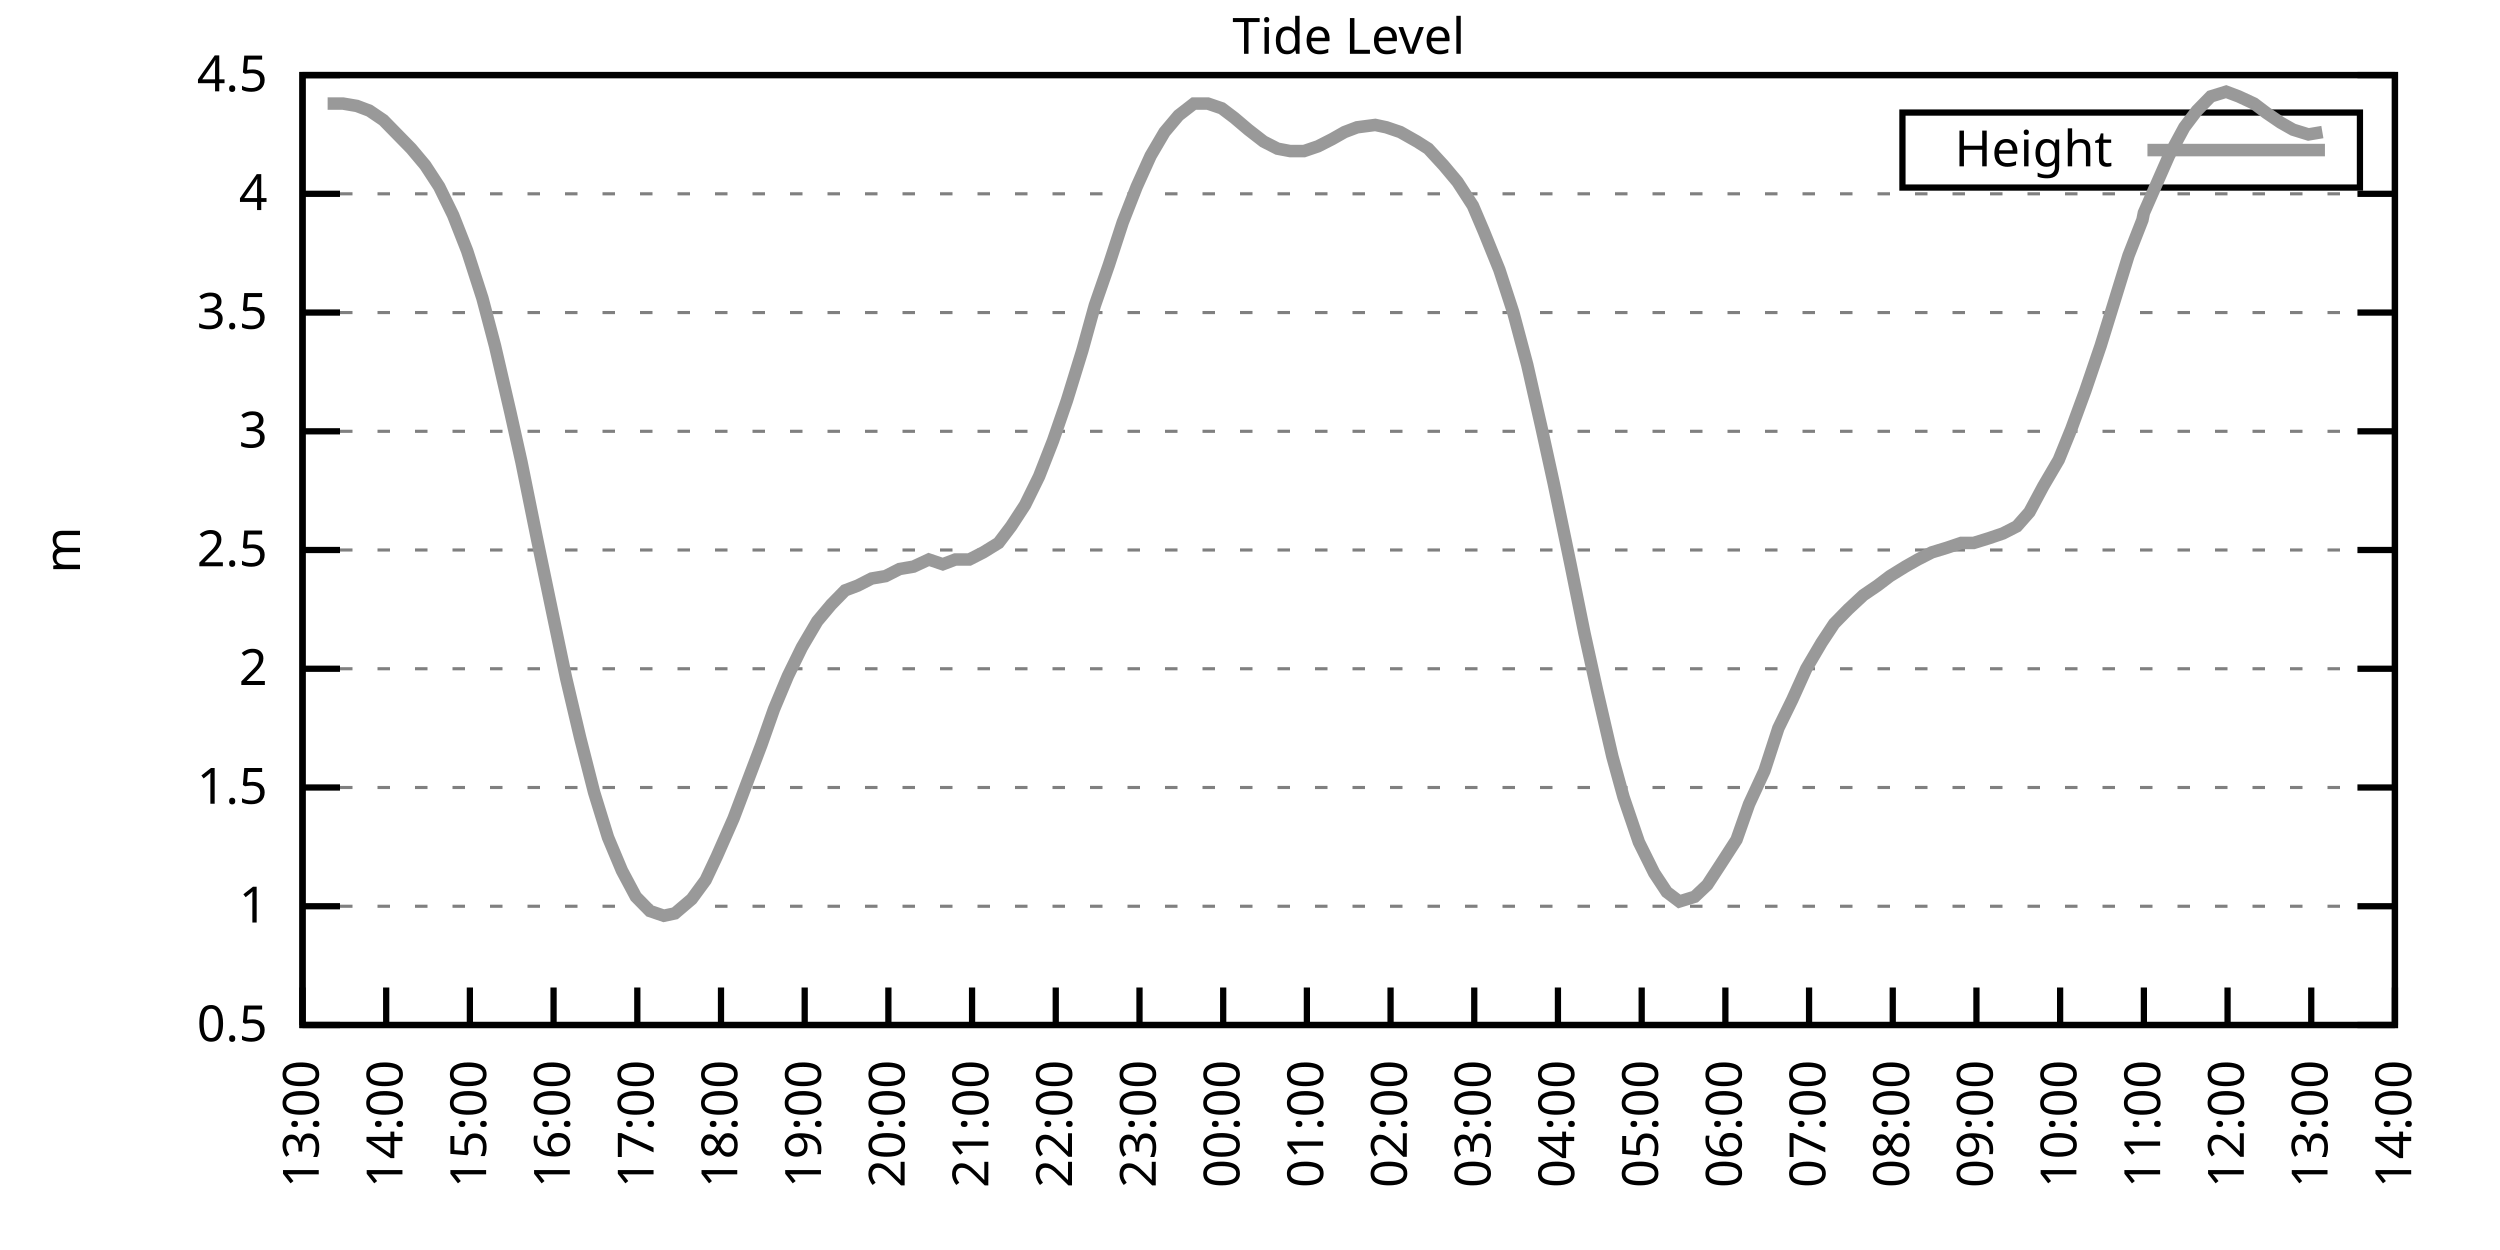
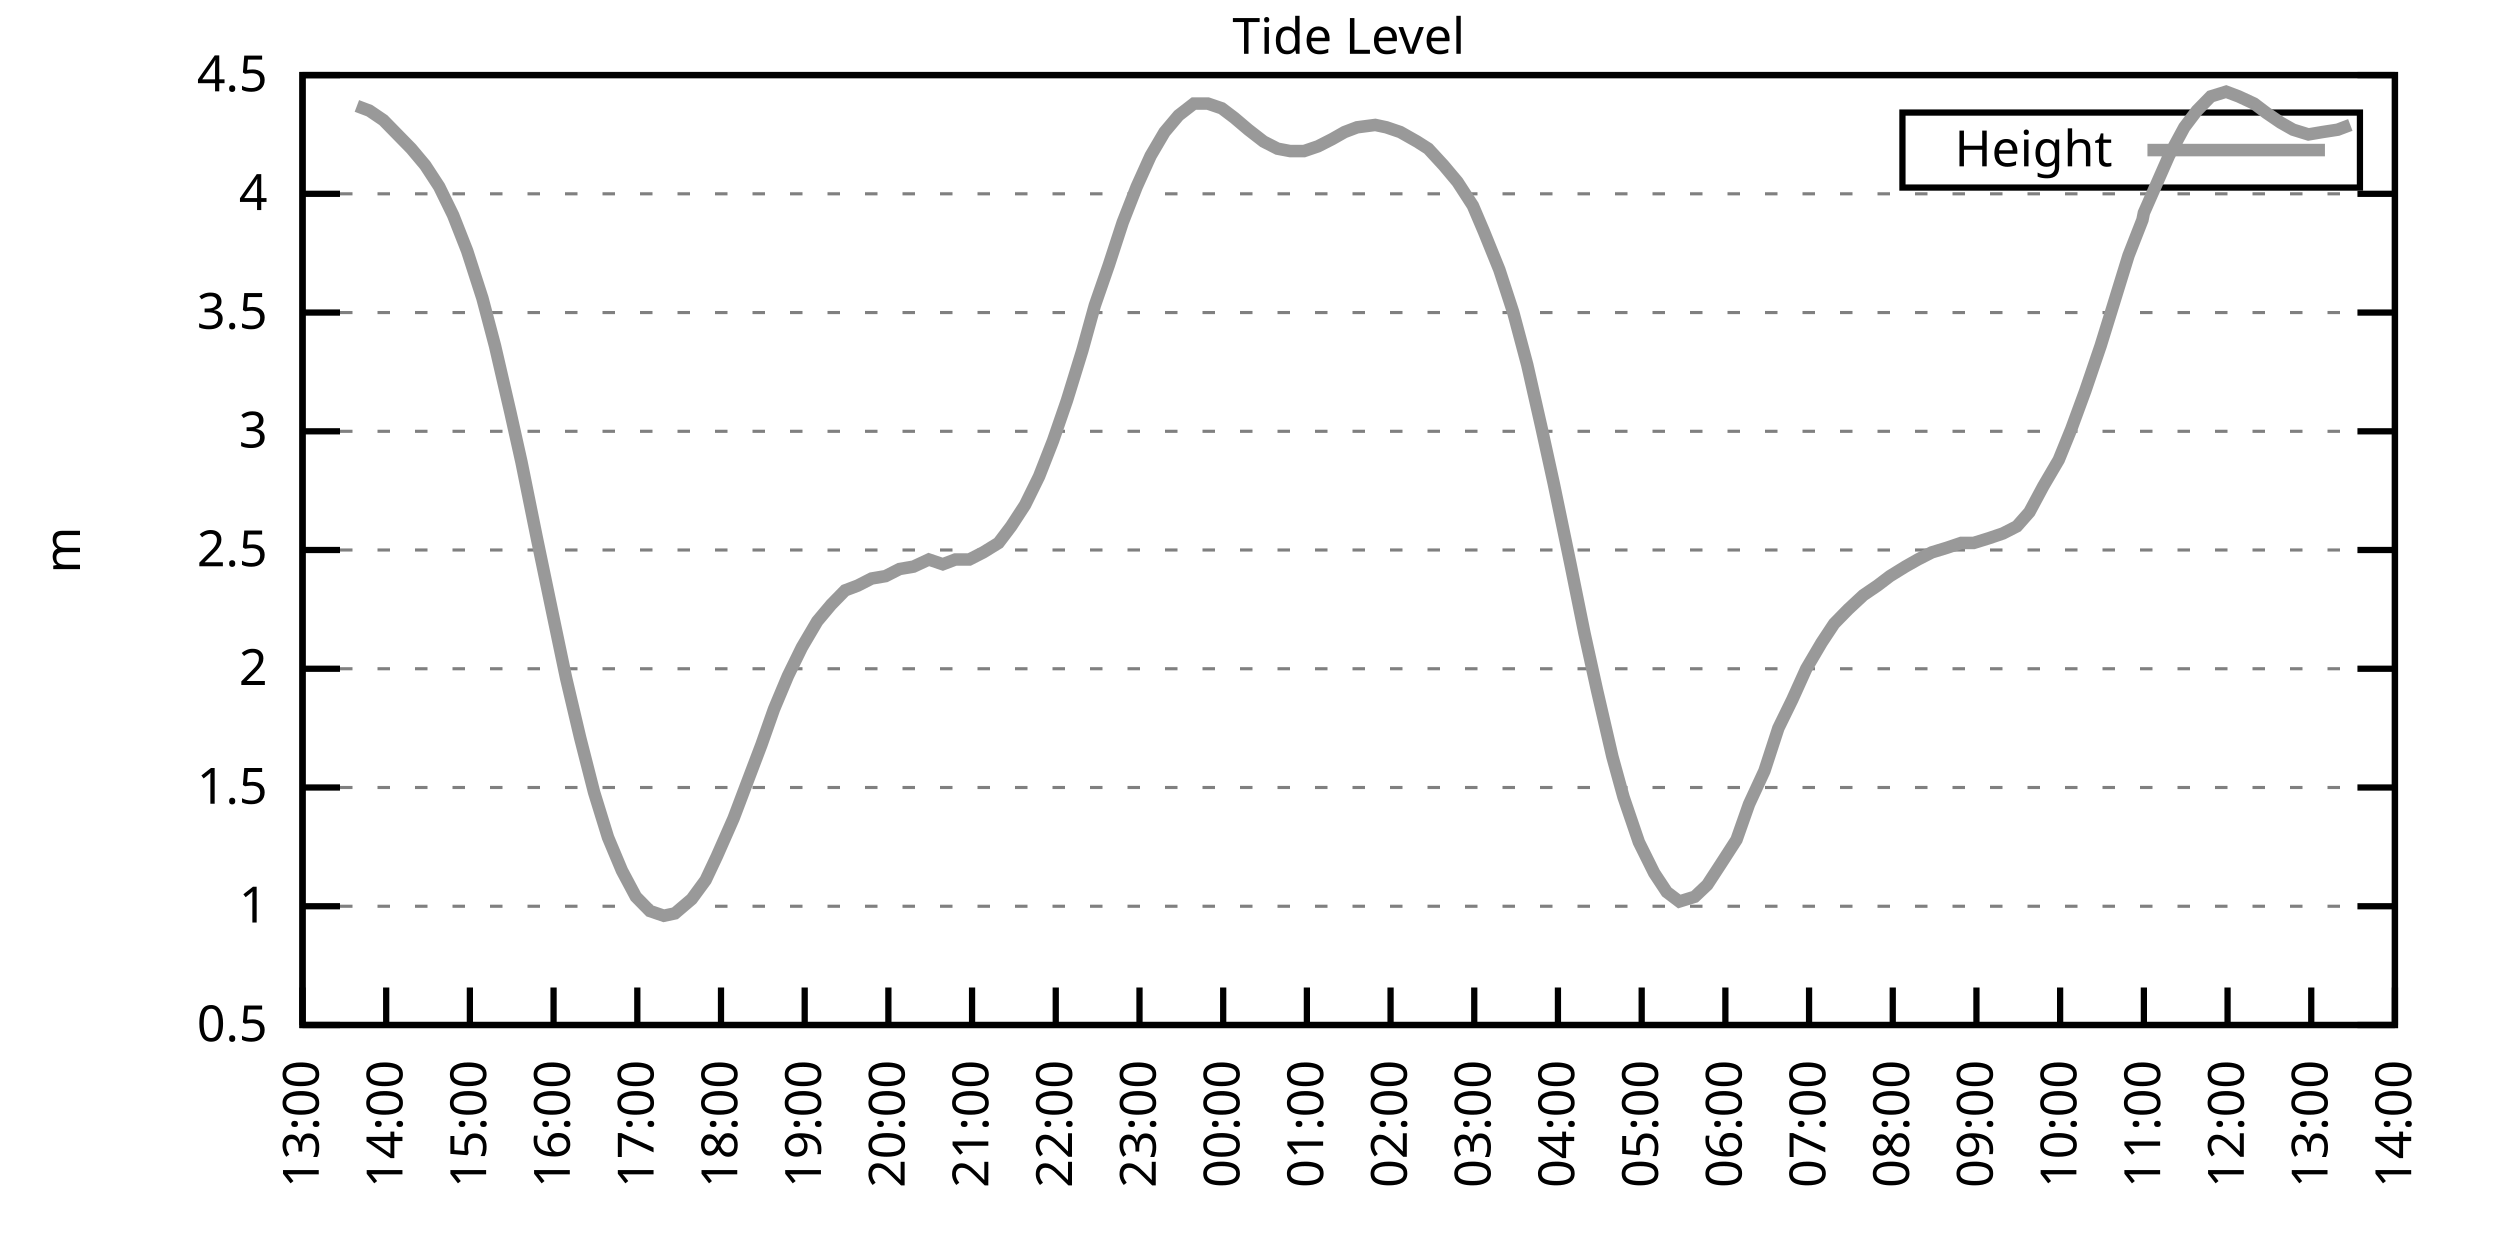
<svg xmlns="http://www.w3.org/2000/svg" xmlns:xlink="http://www.w3.org/1999/xlink" width="400" height="200" viewBox="0 0 400 200">
  <g id="gnuplot_canvas">
    <rect x="0" y="0" width="400" height="200" fill="none" />
    <defs>
      <circle id="gpDot" r="0.5" stroke-width="0.5" stroke="currentColor" />
      <path id="gpPt0" stroke-width="0.333" stroke="currentColor" d="M-1,0 h2 M0,-1 v2" />
      <path id="gpPt1" stroke-width="0.333" stroke="currentColor" d="M-1,-1 L1,1 M1,-1 L-1,1" />
      <path id="gpPt2" stroke-width="0.333" stroke="currentColor" d="M-1,0 L1,0 M0,-1 L0,1 M-1,-1 L1,1 M-1,1 L1,-1" />
      <rect id="gpPt3" stroke-width="0.333" stroke="currentColor" x="-1" y="-1" width="2" height="2" />
      <rect id="gpPt4" stroke-width="0.333" stroke="currentColor" fill="currentColor" x="-1" y="-1" width="2" height="2" />
      <circle id="gpPt5" stroke-width="0.333" stroke="currentColor" cx="0" cy="0" r="1" />
      <use xlink:href="#gpPt5" id="gpPt6" fill="currentColor" stroke="none" />
      <path id="gpPt7" stroke-width="0.333" stroke="currentColor" d="M0,-1.33 L-1.33,0.67 L1.33,0.67 z" />
      <use xlink:href="#gpPt7" id="gpPt8" fill="currentColor" stroke="none" />
      <use xlink:href="#gpPt7" id="gpPt9" stroke="currentColor" transform="rotate(180)" />
      <use xlink:href="#gpPt9" id="gpPt10" fill="currentColor" stroke="none" />
      <use xlink:href="#gpPt3" id="gpPt11" stroke="currentColor" transform="rotate(45)" />
      <use xlink:href="#gpPt11" id="gpPt12" fill="currentColor" stroke="none" />
      <path id="gpPt13" stroke-width="0.333" stroke="currentColor" d="M0,1.330 L1.265,0.411 L0.782,-1.067 L-0.782,-1.076 L-1.265,0.411 z" />
      <use xlink:href="#gpPt13" id="gpPt14" fill="currentColor" stroke="none" />
      <filter id="textbox" filterUnits="objectBoundingBox" x="0" y="0" height="1" width="1">
        <feFlood flood-color="white" flood-opacity="1" result="bgnd" />
        <feComposite in="SourceGraphic" in2="bgnd" operator="atop" />
      </filter>
      <filter id="greybox" filterUnits="objectBoundingBox" x="0" y="0" height="1" width="1">
        <feFlood flood-color="lightgrey" flood-opacity="1" result="grey" />
        <feComposite in="SourceGraphic" in2="grey" operator="atop" />
      </filter>
    </defs>
    <g fill="none" color="white" stroke="currentColor" stroke-width="1.00" stroke-linecap="butt" stroke-linejoin="miter">
</g>
    <g fill="none" color="black" stroke="currentColor" stroke-width="1.00" stroke-linecap="butt" stroke-linejoin="miter">
      <g stroke="none" shape-rendering="crispEdges">
        <polygon fill="rgb(255, 255, 255)" points="48.40,164.00 383.18,164.00 383.18,12.02 48.40,12.02 " />
      </g>
    </g>
    <g fill="none" color="black" stroke="currentColor" stroke-width="1.00" stroke-linecap="butt" stroke-linejoin="miter">
</g>
    <g fill="none" color="black" stroke="black" stroke-width="0.50" stroke-linecap="butt" stroke-linejoin="miter">
</g>
    <g fill="none" color="gray" stroke="currentColor" stroke-width="0.50" stroke-linecap="butt" stroke-linejoin="miter">
      <path stroke="gray" stroke-dasharray="2,4" class="gridline" d="M48.40,164.00 L383.19,164.00  " />
    </g>
    <g fill="none" color="gray" stroke="gray" stroke-width="1.00" stroke-linecap="butt" stroke-linejoin="miter">
</g>
    <g fill="none" color="black" stroke="currentColor" stroke-width="1.00" stroke-linecap="butt" stroke-linejoin="miter">
      <path stroke="black" d="M48.40,164.00 L54.40,164.00 M383.19,164.00 L377.19,164.00  " />
      <g transform="translate(42.80,166.60)" stroke="none" fill="black" font-family="Sans" font-size="8.00" text-anchor="end">
        <text>
          <tspan font-family="Sans"> 0.5</tspan>
        </text>
      </g>
    </g>
    <g fill="none" color="black" stroke="currentColor" stroke-width="1.00" stroke-linecap="butt" stroke-linejoin="miter">
</g>
    <g fill="none" color="black" stroke="black" stroke-width="0.50" stroke-linecap="butt" stroke-linejoin="miter">
</g>
    <g fill="none" color="gray" stroke="currentColor" stroke-width="0.50" stroke-linecap="butt" stroke-linejoin="miter">
      <path stroke="gray" stroke-dasharray="2,4" class="gridline" d="M48.40,145.00 L383.19,145.00  " />
    </g>
    <g fill="none" color="gray" stroke="gray" stroke-width="1.00" stroke-linecap="butt" stroke-linejoin="miter">
</g>
    <g fill="none" color="black" stroke="currentColor" stroke-width="1.00" stroke-linecap="butt" stroke-linejoin="miter">
      <path stroke="black" d="M48.40,145.00 L54.40,145.00 M383.19,145.00 L377.19,145.00  " />
      <g transform="translate(42.80,147.60)" stroke="none" fill="black" font-family="Sans" font-size="8.00" text-anchor="end">
        <text>
          <tspan font-family="Sans"> 1</tspan>
        </text>
      </g>
    </g>
    <g fill="none" color="black" stroke="currentColor" stroke-width="1.00" stroke-linecap="butt" stroke-linejoin="miter">
</g>
    <g fill="none" color="black" stroke="black" stroke-width="0.50" stroke-linecap="butt" stroke-linejoin="miter">
</g>
    <g fill="none" color="gray" stroke="currentColor" stroke-width="0.50" stroke-linecap="butt" stroke-linejoin="miter">
      <path stroke="gray" stroke-dasharray="2,4" class="gridline" d="M48.40,126.00 L383.19,126.00  " />
    </g>
    <g fill="none" color="gray" stroke="gray" stroke-width="1.00" stroke-linecap="butt" stroke-linejoin="miter">
</g>
    <g fill="none" color="black" stroke="currentColor" stroke-width="1.00" stroke-linecap="butt" stroke-linejoin="miter">
      <path stroke="black" d="M48.40,126.00 L54.40,126.00 M383.19,126.00 L377.19,126.00  " />
      <g transform="translate(42.80,128.60)" stroke="none" fill="black" font-family="Sans" font-size="8.00" text-anchor="end">
        <text>
          <tspan font-family="Sans"> 1.5</tspan>
        </text>
      </g>
    </g>
    <g fill="none" color="black" stroke="currentColor" stroke-width="1.00" stroke-linecap="butt" stroke-linejoin="miter">
</g>
    <g fill="none" color="black" stroke="black" stroke-width="0.50" stroke-linecap="butt" stroke-linejoin="miter">
</g>
    <g fill="none" color="gray" stroke="currentColor" stroke-width="0.50" stroke-linecap="butt" stroke-linejoin="miter">
      <path stroke="gray" stroke-dasharray="2,4" class="gridline" d="M48.40,107.00 L383.19,107.00  " />
    </g>
    <g fill="none" color="gray" stroke="gray" stroke-width="1.00" stroke-linecap="butt" stroke-linejoin="miter">
</g>
    <g fill="none" color="black" stroke="currentColor" stroke-width="1.00" stroke-linecap="butt" stroke-linejoin="miter">
      <path stroke="black" d="M48.40,107.00 L54.40,107.00 M383.19,107.00 L377.19,107.00  " />
      <g transform="translate(42.80,109.60)" stroke="none" fill="black" font-family="Sans" font-size="8.00" text-anchor="end">
        <text>
          <tspan font-family="Sans"> 2</tspan>
        </text>
      </g>
    </g>
    <g fill="none" color="black" stroke="currentColor" stroke-width="1.00" stroke-linecap="butt" stroke-linejoin="miter">
</g>
    <g fill="none" color="black" stroke="black" stroke-width="0.50" stroke-linecap="butt" stroke-linejoin="miter">
</g>
    <g fill="none" color="gray" stroke="currentColor" stroke-width="0.50" stroke-linecap="butt" stroke-linejoin="miter">
      <path stroke="gray" stroke-dasharray="2,4" class="gridline" d="M48.40,88.00 L383.19,88.00  " />
    </g>
    <g fill="none" color="gray" stroke="gray" stroke-width="1.00" stroke-linecap="butt" stroke-linejoin="miter">
</g>
    <g fill="none" color="black" stroke="currentColor" stroke-width="1.00" stroke-linecap="butt" stroke-linejoin="miter">
      <path stroke="black" d="M48.40,88.00 L54.40,88.00 M383.19,88.00 L377.19,88.00  " />
      <g transform="translate(42.80,90.60)" stroke="none" fill="black" font-family="Sans" font-size="8.00" text-anchor="end">
        <text>
          <tspan font-family="Sans"> 2.5</tspan>
        </text>
      </g>
    </g>
    <g fill="none" color="black" stroke="currentColor" stroke-width="1.00" stroke-linecap="butt" stroke-linejoin="miter">
</g>
    <g fill="none" color="black" stroke="black" stroke-width="0.50" stroke-linecap="butt" stroke-linejoin="miter">
</g>
    <g fill="none" color="gray" stroke="currentColor" stroke-width="0.50" stroke-linecap="butt" stroke-linejoin="miter">
      <path stroke="gray" stroke-dasharray="2,4" class="gridline" d="M48.40,69.01 L383.19,69.01  " />
    </g>
    <g fill="none" color="gray" stroke="gray" stroke-width="1.00" stroke-linecap="butt" stroke-linejoin="miter">
</g>
    <g fill="none" color="black" stroke="currentColor" stroke-width="1.00" stroke-linecap="butt" stroke-linejoin="miter">
      <path stroke="black" d="M48.40,69.01 L54.40,69.01 M383.19,69.01 L377.19,69.01  " />
      <g transform="translate(42.80,71.61)" stroke="none" fill="black" font-family="Sans" font-size="8.00" text-anchor="end">
        <text>
          <tspan font-family="Sans"> 3</tspan>
        </text>
      </g>
    </g>
    <g fill="none" color="black" stroke="currentColor" stroke-width="1.00" stroke-linecap="butt" stroke-linejoin="miter">
</g>
    <g fill="none" color="black" stroke="black" stroke-width="0.50" stroke-linecap="butt" stroke-linejoin="miter">
</g>
    <g fill="none" color="gray" stroke="currentColor" stroke-width="0.50" stroke-linecap="butt" stroke-linejoin="miter">
      <path stroke="gray" stroke-dasharray="2,4" class="gridline" d="M48.40,50.01 L383.19,50.01  " />
    </g>
    <g fill="none" color="gray" stroke="gray" stroke-width="1.00" stroke-linecap="butt" stroke-linejoin="miter">
</g>
    <g fill="none" color="black" stroke="currentColor" stroke-width="1.00" stroke-linecap="butt" stroke-linejoin="miter">
      <path stroke="black" d="M48.40,50.01 L54.40,50.01 M383.19,50.01 L377.19,50.01  " />
      <g transform="translate(42.80,52.61)" stroke="none" fill="black" font-family="Sans" font-size="8.00" text-anchor="end">
        <text>
          <tspan font-family="Sans"> 3.5</tspan>
        </text>
      </g>
    </g>
    <g fill="none" color="black" stroke="currentColor" stroke-width="1.00" stroke-linecap="butt" stroke-linejoin="miter">
</g>
    <g fill="none" color="black" stroke="black" stroke-width="0.50" stroke-linecap="butt" stroke-linejoin="miter">
</g>
    <g fill="none" color="gray" stroke="currentColor" stroke-width="0.50" stroke-linecap="butt" stroke-linejoin="miter">
      <path stroke="gray" stroke-dasharray="2,4" class="gridline" d="M48.40,31.01 L383.19,31.01  " />
    </g>
    <g fill="none" color="gray" stroke="gray" stroke-width="1.00" stroke-linecap="butt" stroke-linejoin="miter">
</g>
    <g fill="none" color="black" stroke="currentColor" stroke-width="1.00" stroke-linecap="butt" stroke-linejoin="miter">
      <path stroke="black" d="M48.40,31.01 L54.40,31.01 M383.19,31.01 L377.19,31.01  " />
      <g transform="translate(42.80,33.61)" stroke="none" fill="black" font-family="Sans" font-size="8.00" text-anchor="end">
        <text>
          <tspan font-family="Sans"> 4</tspan>
        </text>
      </g>
    </g>
    <g fill="none" color="black" stroke="currentColor" stroke-width="1.00" stroke-linecap="butt" stroke-linejoin="miter">
</g>
    <g fill="none" color="black" stroke="black" stroke-width="0.50" stroke-linecap="butt" stroke-linejoin="miter">
</g>
    <g fill="none" color="gray" stroke="currentColor" stroke-width="0.50" stroke-linecap="butt" stroke-linejoin="miter">
      <path stroke="gray" stroke-dasharray="2,4" class="gridline" d="M48.40,12.01 L383.19,12.01  " />
    </g>
    <g fill="none" color="gray" stroke="gray" stroke-width="1.00" stroke-linecap="butt" stroke-linejoin="miter">
</g>
    <g fill="none" color="black" stroke="currentColor" stroke-width="1.00" stroke-linecap="butt" stroke-linejoin="miter">
      <path stroke="black" d="M48.40,12.01 L54.40,12.01 M383.19,12.01 L377.19,12.01  " />
      <g transform="translate(42.80,14.61)" stroke="none" fill="black" font-family="Sans" font-size="8.00" text-anchor="end">
        <text>
          <tspan font-family="Sans"> 4.5</tspan>
        </text>
      </g>
    </g>
    <g fill="none" color="black" stroke="currentColor" stroke-width="1.00" stroke-linecap="butt" stroke-linejoin="miter">
      <path stroke="black" d="M48.40,164.00 L48.40,158.00  " />
      <g transform="translate(51.00,169.60) rotate(270.00)" stroke="none" fill="black" font-family="Sans" font-size="8.00" text-anchor="end">
        <text>
          <tspan font-family="Sans">13:00</tspan>
        </text>
      </g>
    </g>
    <g fill="none" color="black" stroke="currentColor" stroke-width="1.00" stroke-linecap="butt" stroke-linejoin="miter">
      <path stroke="black" d="M61.79,164.00 L61.79,158.00  " />
      <g transform="translate(64.39,169.60) rotate(270.00)" stroke="none" fill="black" font-family="Sans" font-size="8.00" text-anchor="end">
        <text>
          <tspan font-family="Sans">14:00</tspan>
        </text>
      </g>
    </g>
    <g fill="none" color="black" stroke="currentColor" stroke-width="1.00" stroke-linecap="butt" stroke-linejoin="miter">
      <path stroke="black" d="M75.18,164.00 L75.18,158.00  " />
      <g transform="translate(77.78,169.60) rotate(270.00)" stroke="none" fill="black" font-family="Sans" font-size="8.00" text-anchor="end">
        <text>
          <tspan font-family="Sans">15:00</tspan>
        </text>
      </g>
    </g>
    <g fill="none" color="black" stroke="currentColor" stroke-width="1.00" stroke-linecap="butt" stroke-linejoin="miter">
      <path stroke="black" d="M88.57,164.00 L88.57,158.00  " />
      <g transform="translate(91.17,169.60) rotate(270.00)" stroke="none" fill="black" font-family="Sans" font-size="8.00" text-anchor="end">
        <text>
          <tspan font-family="Sans">16:00</tspan>
        </text>
      </g>
    </g>
    <g fill="none" color="black" stroke="currentColor" stroke-width="1.00" stroke-linecap="butt" stroke-linejoin="miter">
      <path stroke="black" d="M101.97,164.00 L101.97,158.00  " />
      <g transform="translate(104.57,169.60) rotate(270.00)" stroke="none" fill="black" font-family="Sans" font-size="8.00" text-anchor="end">
        <text>
          <tspan font-family="Sans">17:00</tspan>
        </text>
      </g>
    </g>
    <g fill="none" color="black" stroke="currentColor" stroke-width="1.00" stroke-linecap="butt" stroke-linejoin="miter">
      <path stroke="black" d="M115.36,164.00 L115.36,158.00  " />
      <g transform="translate(117.96,169.60) rotate(270.00)" stroke="none" fill="black" font-family="Sans" font-size="8.00" text-anchor="end">
        <text>
          <tspan font-family="Sans">18:00</tspan>
        </text>
      </g>
    </g>
    <g fill="none" color="black" stroke="currentColor" stroke-width="1.00" stroke-linecap="butt" stroke-linejoin="miter">
      <path stroke="black" d="M128.75,164.00 L128.75,158.00  " />
      <g transform="translate(131.35,169.60) rotate(270.00)" stroke="none" fill="black" font-family="Sans" font-size="8.00" text-anchor="end">
        <text>
          <tspan font-family="Sans">19:00</tspan>
        </text>
      </g>
    </g>
    <g fill="none" color="black" stroke="currentColor" stroke-width="1.00" stroke-linecap="butt" stroke-linejoin="miter">
      <path stroke="black" d="M142.14,164.00 L142.14,158.00  " />
      <g transform="translate(144.74,169.60) rotate(270.00)" stroke="none" fill="black" font-family="Sans" font-size="8.00" text-anchor="end">
        <text>
          <tspan font-family="Sans">20:00</tspan>
        </text>
      </g>
    </g>
    <g fill="none" color="black" stroke="currentColor" stroke-width="1.00" stroke-linecap="butt" stroke-linejoin="miter">
      <path stroke="black" d="M155.53,164.00 L155.53,158.00  " />
      <g transform="translate(158.13,169.60) rotate(270.00)" stroke="none" fill="black" font-family="Sans" font-size="8.00" text-anchor="end">
        <text>
          <tspan font-family="Sans">21:00</tspan>
        </text>
      </g>
    </g>
    <g fill="none" color="black" stroke="currentColor" stroke-width="1.00" stroke-linecap="butt" stroke-linejoin="miter">
      <path stroke="black" d="M168.92,164.00 L168.92,158.00  " />
      <g transform="translate(171.52,169.60) rotate(270.00)" stroke="none" fill="black" font-family="Sans" font-size="8.00" text-anchor="end">
        <text>
          <tspan font-family="Sans">22:00</tspan>
        </text>
      </g>
    </g>
    <g fill="none" color="black" stroke="currentColor" stroke-width="1.00" stroke-linecap="butt" stroke-linejoin="miter">
      <path stroke="black" d="M182.32,164.00 L182.32,158.00  " />
      <g transform="translate(184.92,169.60) rotate(270.00)" stroke="none" fill="black" font-family="Sans" font-size="8.00" text-anchor="end">
        <text>
          <tspan font-family="Sans">23:00</tspan>
        </text>
      </g>
    </g>
    <g fill="none" color="black" stroke="currentColor" stroke-width="1.00" stroke-linecap="butt" stroke-linejoin="miter">
      <path stroke="black" d="M195.71,164.00 L195.71,158.00  " />
      <g transform="translate(198.31,169.60) rotate(270.00)" stroke="none" fill="black" font-family="Sans" font-size="8.00" text-anchor="end">
        <text>
          <tspan font-family="Sans">00:00</tspan>
        </text>
      </g>
    </g>
    <g fill="none" color="black" stroke="currentColor" stroke-width="1.00" stroke-linecap="butt" stroke-linejoin="miter">
      <path stroke="black" d="M209.10,164.00 L209.10,158.00  " />
      <g transform="translate(211.70,169.60) rotate(270.00)" stroke="none" fill="black" font-family="Sans" font-size="8.00" text-anchor="end">
        <text>
          <tspan font-family="Sans">01:00</tspan>
        </text>
      </g>
    </g>
    <g fill="none" color="black" stroke="currentColor" stroke-width="1.00" stroke-linecap="butt" stroke-linejoin="miter">
      <path stroke="black" d="M222.49,164.00 L222.49,158.00  " />
      <g transform="translate(225.09,169.60) rotate(270.00)" stroke="none" fill="black" font-family="Sans" font-size="8.00" text-anchor="end">
        <text>
          <tspan font-family="Sans">02:00</tspan>
        </text>
      </g>
    </g>
    <g fill="none" color="black" stroke="currentColor" stroke-width="1.00" stroke-linecap="butt" stroke-linejoin="miter">
      <path stroke="black" d="M235.88,164.00 L235.88,158.00  " />
      <g transform="translate(238.48,169.60) rotate(270.00)" stroke="none" fill="black" font-family="Sans" font-size="8.00" text-anchor="end">
        <text>
          <tspan font-family="Sans">03:00</tspan>
        </text>
      </g>
    </g>
    <g fill="none" color="black" stroke="currentColor" stroke-width="1.00" stroke-linecap="butt" stroke-linejoin="miter">
      <path stroke="black" d="M249.27,164.00 L249.27,158.00  " />
      <g transform="translate(251.87,169.60) rotate(270.00)" stroke="none" fill="black" font-family="Sans" font-size="8.00" text-anchor="end">
        <text>
          <tspan font-family="Sans">04:00</tspan>
        </text>
      </g>
    </g>
    <g fill="none" color="black" stroke="currentColor" stroke-width="1.00" stroke-linecap="butt" stroke-linejoin="miter">
      <path stroke="black" d="M262.67,164.00 L262.67,158.00  " />
      <g transform="translate(265.27,169.60) rotate(270.00)" stroke="none" fill="black" font-family="Sans" font-size="8.00" text-anchor="end">
        <text>
          <tspan font-family="Sans">05:00</tspan>
        </text>
      </g>
    </g>
    <g fill="none" color="black" stroke="currentColor" stroke-width="1.00" stroke-linecap="butt" stroke-linejoin="miter">
      <path stroke="black" d="M276.06,164.00 L276.06,158.00  " />
      <g transform="translate(278.66,169.60) rotate(270.00)" stroke="none" fill="black" font-family="Sans" font-size="8.00" text-anchor="end">
        <text>
          <tspan font-family="Sans">06:00</tspan>
        </text>
      </g>
    </g>
    <g fill="none" color="black" stroke="currentColor" stroke-width="1.00" stroke-linecap="butt" stroke-linejoin="miter">
      <path stroke="black" d="M289.45,164.00 L289.45,158.00  " />
      <g transform="translate(292.05,169.60) rotate(270.00)" stroke="none" fill="black" font-family="Sans" font-size="8.00" text-anchor="end">
        <text>
          <tspan font-family="Sans">07:00</tspan>
        </text>
      </g>
    </g>
    <g fill="none" color="black" stroke="currentColor" stroke-width="1.00" stroke-linecap="butt" stroke-linejoin="miter">
      <path stroke="black" d="M302.84,164.00 L302.84,158.00  " />
      <g transform="translate(305.44,169.60) rotate(270.00)" stroke="none" fill="black" font-family="Sans" font-size="8.00" text-anchor="end">
        <text>
          <tspan font-family="Sans">08:00</tspan>
        </text>
      </g>
    </g>
    <g fill="none" color="black" stroke="currentColor" stroke-width="1.00" stroke-linecap="butt" stroke-linejoin="miter">
      <path stroke="black" d="M316.23,164.00 L316.23,158.00  " />
      <g transform="translate(318.83,169.60) rotate(270.00)" stroke="none" fill="black" font-family="Sans" font-size="8.00" text-anchor="end">
        <text>
          <tspan font-family="Sans">09:00</tspan>
        </text>
      </g>
    </g>
    <g fill="none" color="black" stroke="currentColor" stroke-width="1.00" stroke-linecap="butt" stroke-linejoin="miter">
      <path stroke="black" d="M329.62,164.00 L329.62,158.00  " />
      <g transform="translate(332.22,169.60) rotate(270.00)" stroke="none" fill="black" font-family="Sans" font-size="8.00" text-anchor="end">
        <text>
          <tspan font-family="Sans">10:00</tspan>
        </text>
      </g>
    </g>
    <g fill="none" color="black" stroke="currentColor" stroke-width="1.00" stroke-linecap="butt" stroke-linejoin="miter">
      <path stroke="black" d="M343.02,164.00 L343.02,158.00  " />
      <g transform="translate(345.62,169.60) rotate(270.00)" stroke="none" fill="black" font-family="Sans" font-size="8.00" text-anchor="end">
        <text>
          <tspan font-family="Sans">11:00</tspan>
        </text>
      </g>
    </g>
    <g fill="none" color="black" stroke="currentColor" stroke-width="1.00" stroke-linecap="butt" stroke-linejoin="miter">
      <path stroke="black" d="M356.41,164.00 L356.41,158.00  " />
      <g transform="translate(359.01,169.60) rotate(270.00)" stroke="none" fill="black" font-family="Sans" font-size="8.00" text-anchor="end">
        <text>
          <tspan font-family="Sans">12:00</tspan>
        </text>
      </g>
    </g>
    <g fill="none" color="black" stroke="currentColor" stroke-width="1.00" stroke-linecap="butt" stroke-linejoin="miter">
      <path stroke="black" d="M369.80,164.00 L369.80,158.00  " />
      <g transform="translate(372.40,169.60) rotate(270.00)" stroke="none" fill="black" font-family="Sans" font-size="8.00" text-anchor="end">
        <text>
          <tspan font-family="Sans">13:00</tspan>
        </text>
      </g>
    </g>
    <g fill="none" color="black" stroke="currentColor" stroke-width="1.00" stroke-linecap="butt" stroke-linejoin="miter">
      <path stroke="black" d="M383.19,164.00 L383.19,158.00  " />
      <g transform="translate(385.79,169.60) rotate(270.00)" stroke="none" fill="black" font-family="Sans" font-size="8.00" text-anchor="end">
        <text>
          <tspan font-family="Sans">14:00</tspan>
        </text>
      </g>
    </g>
    <g fill="none" color="black" stroke="currentColor" stroke-width="1.00" stroke-linecap="butt" stroke-linejoin="miter">
</g>
    <g fill="none" color="black" stroke="currentColor" stroke-width="1.00" stroke-linecap="butt" stroke-linejoin="miter">
      <path stroke="black" d="M48.40,12.01 L48.40,164.00 L383.19,164.00 L383.19,12.01 L48.40,12.01 Z  " />
    </g>
    <g fill="none" color="black" stroke="currentColor" stroke-width="1.00" stroke-linecap="butt" stroke-linejoin="miter">
</g>
    <g fill="none" color="black" stroke="currentColor" stroke-width="1.00" stroke-linecap="butt" stroke-linejoin="miter">
      <path stroke="black" d="M304.39,30.01 L304.39,18.01 L377.59,18.01 L377.59,30.01 L304.39,30.01 Z  " />
    </g>
    <g id="Tide_level_plot_1">
      <g fill="none" color="white" stroke="black" stroke-width="2.00" stroke-linecap="butt" stroke-linejoin="miter">
</g>
      <g fill="none" color="black" stroke="currentColor" stroke-width="2.00" stroke-linecap="butt" stroke-linejoin="miter">
        <g transform="translate(337.99,26.61)" stroke="none" fill="black" font-family="Sans" font-size="8.00" text-anchor="end">
          <text>
            <tspan font-family="Sans">Height</tspan>
          </text>
        </g>
      </g>
      <g fill="none" color="black" stroke="currentColor" stroke-width="2.00" stroke-linecap="butt" stroke-linejoin="miter">
-         <path stroke="rgb(153, 153, 153)" d="M343.59,24.01 L371.99,24.01 M52.42,16.57 L54.87,16.57 L57.10,16.95 L59.11,17.71 L61.35,19.23 L63.58,21.51   L65.81,23.79 L68.04,26.45 L70.27,29.87 L72.50,34.43 L74.74,40.13 L77.19,47.73 L79.20,55.33 L81.66,65.97   L83.44,73.95 L85.90,86.11 L88.35,97.88 L90.58,108.52 L92.82,118.02 L95.05,126.76 L97.28,133.98 L99.51,139.30   L101.74,143.48 L103.98,145.76 L106.21,146.52 L107.99,146.14 L110.67,143.86 L112.90,140.82 L114.69,137.02 L117.37,130.94   L119.38,125.62 L121.83,119.16 L123.84,113.46 L126.07,108.14 L128.30,103.58 L130.76,99.40 L132.99,96.74 L135.22,94.46   L137.23,93.70 L139.46,92.56 L141.69,92.18 L143.93,91.04 L146.16,90.66 L148.61,89.52 L150.85,90.28 L152.85,89.52   L155.09,89.52 L157.32,88.38 L159.77,86.87 L161.78,84.21 L164.01,80.79 L166.25,76.23 L168.48,70.53 L170.71,64.07   L173.17,56.09 L175.17,48.87 L177.41,42.41 L179.64,35.57 L181.87,29.87 L184.10,24.93 L186.33,21.13 L188.57,18.47   L191.02,16.57 L193.25,16.57 L195.48,17.33 L197.49,18.85 L199.73,20.75 L202.18,22.65 L204.41,23.79 L206.42,24.17   L208.65,24.17 L210.88,23.41 L213.12,22.27 L215.13,21.13 L217.13,20.37 L220.04,19.99 L221.82,20.37 L224.05,21.13   L226.73,22.65 L228.52,23.79 L230.97,26.45 L233.20,29.11 L235.66,32.91 L237.44,37.09 L239.90,43.17 L242.13,50.01   L244.36,58.37 L246.60,68.25 L248.60,77.37 L251.28,90.28 L253.51,101.30 L255.52,110.42 L257.98,121.06 L259.76,127.52   L262.22,134.74 L264.67,139.68 L266.68,142.72 L268.69,144.24 L271.15,143.48 L273.16,141.58 L275.39,138.16 L277.84,134.36   L279.85,128.66 L282.31,123.34 L284.54,116.50 L286.77,111.94 L289.00,107.00 L291.46,102.82 L293.47,99.78 L295.70,97.50   L298.15,95.22 L300.39,93.70 L302.39,92.18 L304.85,90.66 L306.86,89.52 L309.09,88.38 L311.54,87.63 L313.78,86.87   L315.79,86.87 L318.24,86.11 L320.47,85.35 L322.70,84.21 L324.71,81.93 L326.95,77.75 L329.40,73.57 L331.41,68.63   L333.64,62.55 L336.10,55.33 L338.10,48.87 L340.56,40.89 L342.79,35.19 L343.02,34.05 L347.03,24.93 L349.49,20.37   L351.50,17.71 L353.73,15.43 L356.18,14.67 L358.19,15.43 L360.65,16.57 L362.66,18.09 L364.89,19.61 L366.90,20.75   L369.35,21.51 L371.58,21.13  " />
+         <path stroke="rgb(153, 153, 153)" d="M343.59,24.01 L371.99,24.01 M57.10,16.95 L59.11,17.71 L61.35,19.23 L63.58,21.51 L65.81,23.79 L68.04,26.45   L70.27,29.87 L72.50,34.43 L74.74,40.13 L77.19,47.73 L79.20,55.33 L81.66,65.97 L83.44,73.95 L85.90,86.11   L88.35,97.88 L90.58,108.52 L92.82,118.02 L95.05,126.76 L97.28,133.98 L99.51,139.30 L101.74,143.48 L103.98,145.76   L106.21,146.52 L107.99,146.14 L110.67,143.86 L112.90,140.82 L114.69,137.02 L117.37,130.94 L119.38,125.62 L121.83,119.16   L123.84,113.46 L126.07,108.14 L128.30,103.58 L130.76,99.40 L132.99,96.74 L135.22,94.46 L137.23,93.70 L139.46,92.56   L141.69,92.18 L143.93,91.04 L146.16,90.66 L148.61,89.52 L150.85,90.28 L152.85,89.52 L155.09,89.52 L157.32,88.38   L159.77,86.87 L161.78,84.21 L164.01,80.79 L166.25,76.23 L168.48,70.53 L170.71,64.07 L173.17,56.09 L175.17,48.87   L177.41,42.41 L179.64,35.57 L181.87,29.87 L184.10,24.93 L186.33,21.13 L188.57,18.47 L191.02,16.57 L193.25,16.57   L195.48,17.33 L197.49,18.85 L199.73,20.75 L202.18,22.65 L204.41,23.79 L206.42,24.17 L208.65,24.17 L210.88,23.41   L213.12,22.27 L215.13,21.13 L217.13,20.37 L220.04,19.99 L221.82,20.37 L224.05,21.13 L226.73,22.65 L228.52,23.79   L230.97,26.45 L233.20,29.11 L235.66,32.91 L237.44,37.09 L239.90,43.17 L242.13,50.01 L244.36,58.37 L246.60,68.25   L248.60,77.37 L251.28,90.28 L253.51,101.30 L255.52,110.42 L257.98,121.06 L259.76,127.52 L262.22,134.74 L264.67,139.68   L266.68,142.72 L268.69,144.24 L271.15,143.48 L273.16,141.58 L275.39,138.16 L277.84,134.36 L279.85,128.66 L282.31,123.34   L284.54,116.50 L286.77,111.94 L289.00,107.00 L291.46,102.82 L293.47,99.78 L295.70,97.50 L298.15,95.22 L300.39,93.70   L302.39,92.18 L304.85,90.66 L306.86,89.52 L309.09,88.38 L311.54,87.63 L313.78,86.87 L315.79,86.87 L318.24,86.11   L320.47,85.35 L322.70,84.21 L324.71,81.93 L326.95,77.75 L329.40,73.57 L331.41,68.63 L333.64,62.55 L336.10,55.33   L338.10,48.87 L340.56,40.89 L342.79,35.19 L343.02,34.05 L347.03,24.93 L349.49,20.37 L351.50,17.71 L353.73,15.43   L356.18,14.67 L358.19,15.43 L360.65,16.57 L362.66,18.09 L364.89,19.61 L366.90,20.75 L369.35,21.51 L371.58,21.13   L374.04,20.75 L376.05,19.99  " />
      </g>
    </g>
    <g fill="none" color="black" stroke="currentColor" stroke-width="2.00" stroke-linecap="butt" stroke-linejoin="miter">
</g>
    <g fill="none" color="black" stroke="black" stroke-width="1.00" stroke-linecap="butt" stroke-linejoin="miter">
</g>
    <g fill="none" color="black" stroke="currentColor" stroke-width="1.00" stroke-linecap="butt" stroke-linejoin="miter">
      <path stroke="black" d="M48.40,12.01 L48.40,164.00 L383.19,164.00 L383.19,12.01 L48.40,12.01 Z  " />
      <g transform="translate(12.80,88.01) rotate(270.00)" stroke="none" fill="black" font-family="Sans" font-size="8.00" text-anchor="middle">
        <text>
          <tspan font-family="Sans">m</tspan>
        </text>
      </g>
    </g>
    <g fill="none" color="black" stroke="currentColor" stroke-width="1.00" stroke-linecap="butt" stroke-linejoin="miter">
</g>
    <g fill="none" color="black" stroke="currentColor" stroke-width="1.00" stroke-linecap="butt" stroke-linejoin="miter">
      <g transform="translate(215.79,8.61)" stroke="none" fill="black" font-family="Sans" font-size="8.00" text-anchor="middle">
        <text>
          <tspan font-family="Sans">Tide Level</tspan>
        </text>
      </g>
    </g>
    <g fill="none" color="black" stroke="currentColor" stroke-width="1.00" stroke-linecap="butt" stroke-linejoin="miter">
</g>
  </g>
</svg>
